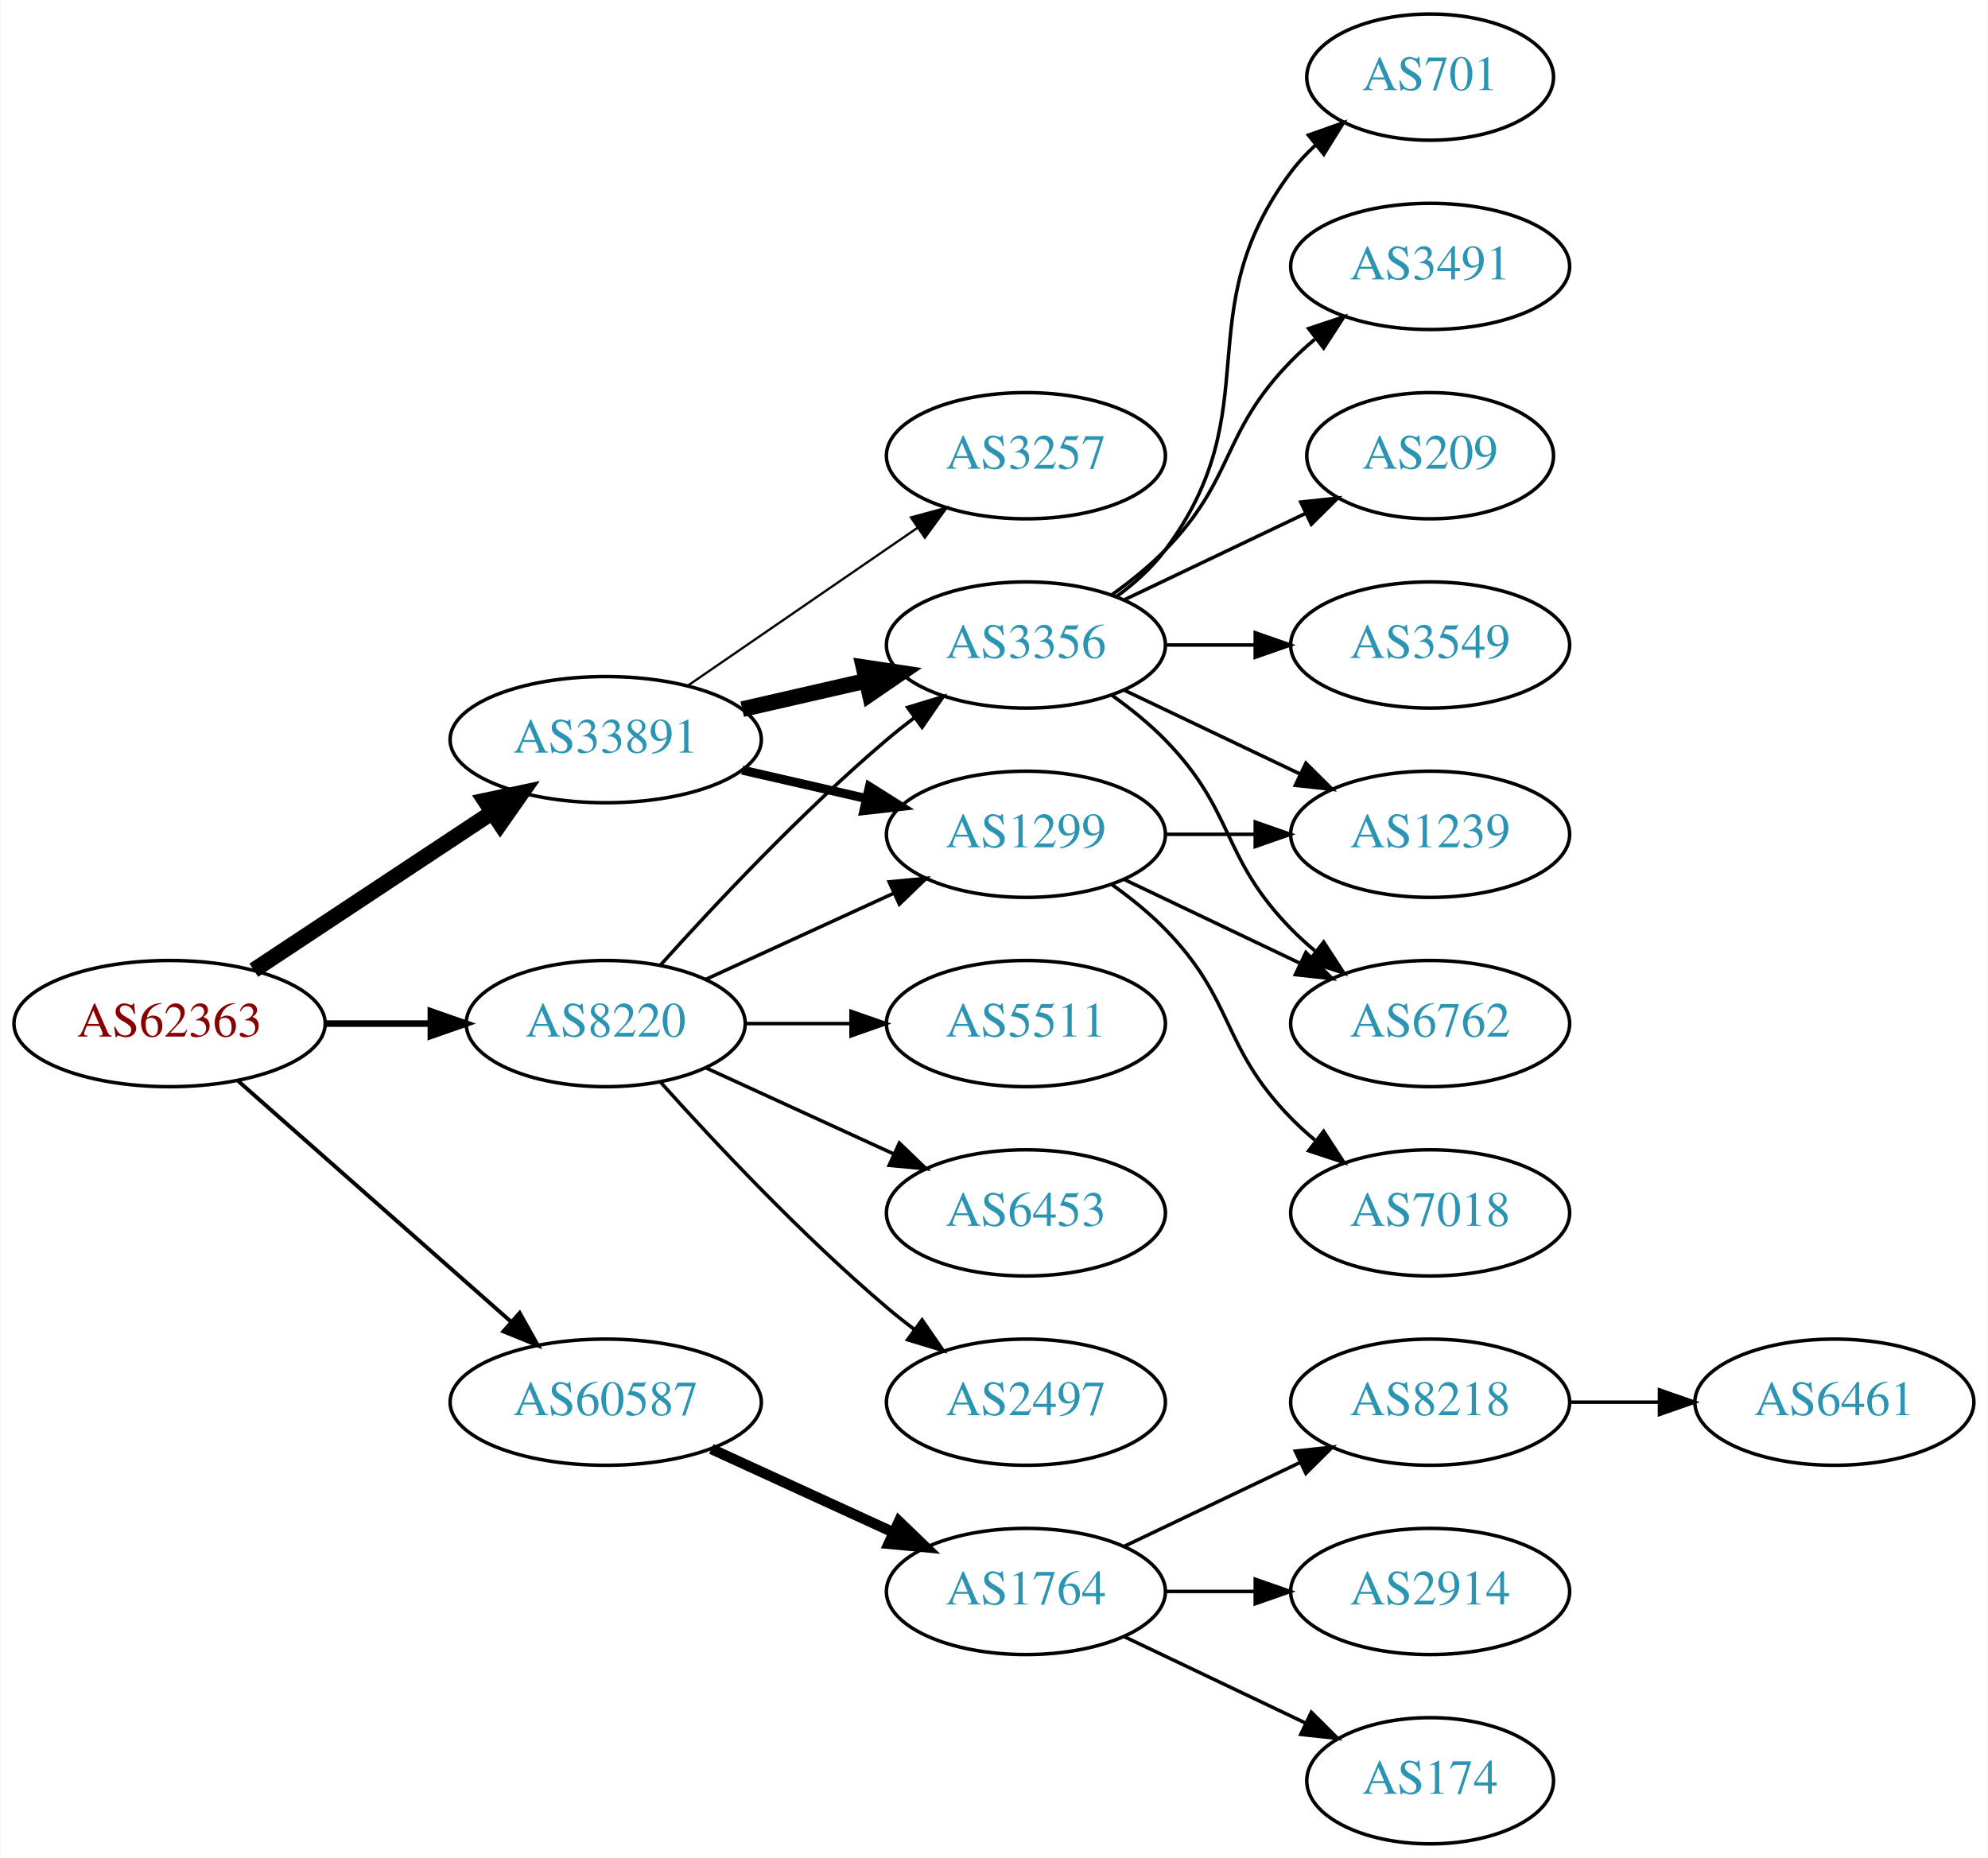
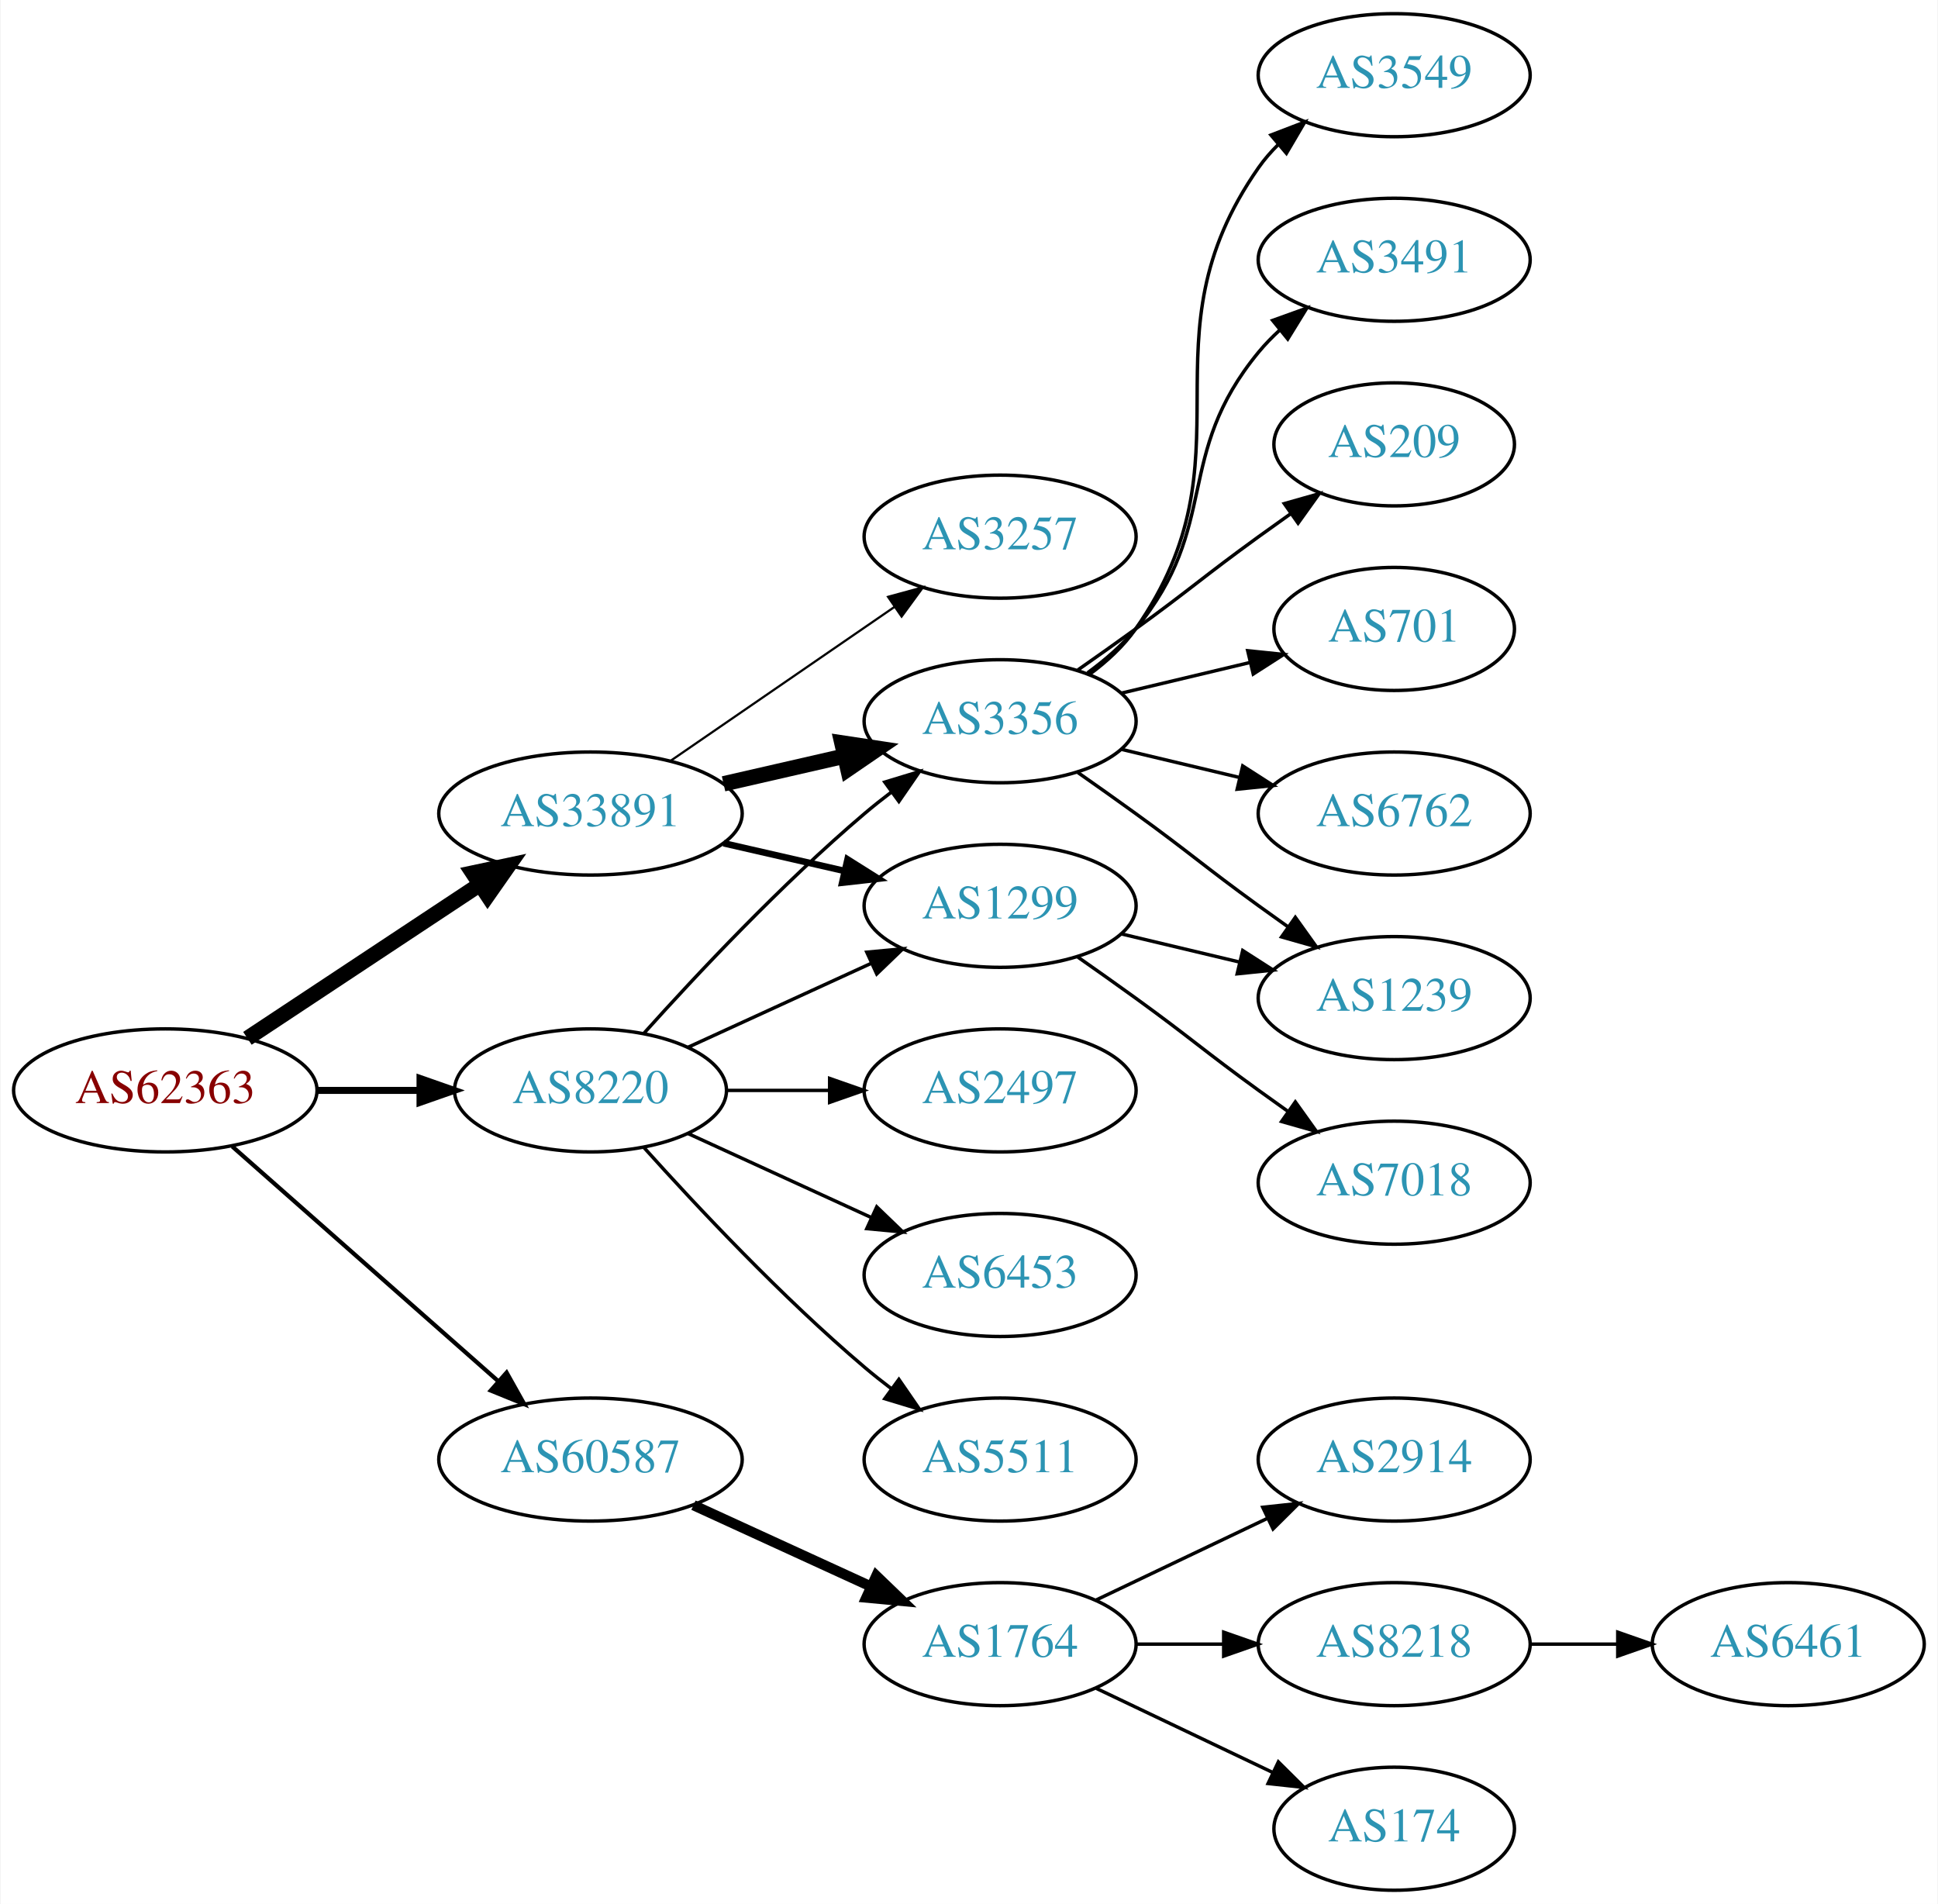
- <svg xmlns="http://www.w3.org/2000/svg" xmlns:xlink="http://www.w3.org/1999/xlink" width="567pt" height="530pt" viewBox="0.00 0.00 566.66 530.00">
-   <g id="graph0" class="graph" transform="scale(1 1) rotate(0) translate(4 526)">
-     <polygon fill="white" stroke="none" points="-4,4 -4,-526 562.663,-526 562.663,4 -4,4" />
+ <svg xmlns="http://www.w3.org/2000/svg" xmlns:xlink="http://www.w3.org/1999/xlink" width="567pt" height="557pt" viewBox="0.00 0.00 566.66 557.00">
+   <g id="graph0" class="graph" transform="scale(1 1) rotate(0) translate(4 553)">
+     <polygon fill="white" stroke="none" points="-4,4 -4,-553 562.663,-553 562.663,4 -4,4" />
    <g id="node1" class="node">
      <g id="a_node1">
        <a xlink:href="/asn/62363" xlink:title="AS62363 ~ Ertl &amp; Gross OG [AT]">
          <ellipse fill="#ffffff" stroke="black" cx="44.196" cy="-234" rx="44.393" ry="18" />
          <text text-anchor="middle" x="44.196" y="-230.3" font-family="Times,serif" font-size="14.00" fill="#880000">AS62363</text>
        </a>
      </g>
    </g>
    <g id="node2" class="node">
      <g id="a_node2">
        <a xlink:href="/asn/8220" xlink:title="AS8220 ~ COLT [GB]">
          <ellipse fill="#ffffff" stroke="black" cx="168.588" cy="-234" rx="39.794" ry="18" />
          <text text-anchor="middle" x="168.588" y="-230.3" font-family="Times,serif" font-size="14.00" fill="#2c94b3">AS8220</text>
        </a>
      </g>
    </g>
    <g id="edge1" class="edge">
-       <path fill="none" stroke="black" stroke-width="1.875" d="M88.692,-234C98.381,-234 108.717,-234 118.61,-234" />
-       <polygon fill="black" stroke="black" stroke-width="1.875" points="118.713,-237.5 128.713,-234 118.713,-230.5 118.713,-237.5" />
+       <path fill="none" stroke="black" stroke-width="2.045" d="M88.692,-234C98.381,-234 108.717,-234 118.61,-234" />
+       <polygon fill="black" stroke="black" stroke-width="2.045" points="118.713,-237.5 128.713,-234 118.713,-230.5 118.713,-237.5" />
    </g>
    <g id="node3" class="node">
      <g id="a_node3">
        <a xlink:href="/asn/33891" xlink:title="AS33891 ~ CORE-BACKBONE GMBH GLOBAL NETWORK [DE]">
          <ellipse fill="#ffffff" stroke="black" cx="168.588" cy="-315" rx="44.393" ry="18" />
          <text text-anchor="middle" x="168.588" y="-311.3" font-family="Times,serif" font-size="14.00" fill="#2c94b3">AS33891</text>
        </a>
      </g>
    </g>
    <g id="edge2" class="edge">
      <path fill="none" stroke="black" stroke-width="4.5" d="M68.217,-249.235C87.449,-261.963 115.056,-280.234 136.294,-294.289" />
      <polygon fill="black" stroke="black" stroke-width="4.5" points="134.158,-297.597 144.67,-299.833 138.504,-291.03 134.158,-297.597" />
    </g>
    <g id="node4" class="node">
      <g id="a_node4">
        <a xlink:href="/asn/60587" xlink:title="AS60587 ~ XINON GmbH [AT]">
          <ellipse fill="#ffffff" stroke="black" cx="168.588" cy="-126" rx="44.393" ry="18" />
          <text text-anchor="middle" x="168.588" y="-122.3" font-family="Times,serif" font-size="14.00" fill="#2c94b3">AS60587</text>
        </a>
      </g>
    </g>
    <g id="edge3" class="edge">
-       <path fill="none" stroke="black" stroke-width="1.125" d="M63.785,-217.597C84.482,-199.333 118.089,-169.678 141.434,-149.079" />
-       <polygon fill="black" stroke="black" stroke-width="1.125" points="144.043,-151.444 149.226,-142.203 139.412,-146.195 144.043,-151.444" />
+       <path fill="none" stroke="black" stroke-width="1.227" d="M63.785,-217.597C84.482,-199.333 118.089,-169.678 141.434,-149.079" />
+       <polygon fill="black" stroke="black" stroke-width="1.227" points="144.043,-151.444 149.226,-142.203 139.412,-146.195 144.043,-151.444" />
    </g>
    <g id="node5" class="node">
      <g id="a_node5">
-         <a xlink:href="/asn/5511" xlink:title="AS5511 ~ Orange S.A. [FR]">
-           <ellipse fill="#ffffff" stroke="black" cx="288.431" cy="-234" rx="39.794" ry="18" />
-           <text text-anchor="middle" x="288.431" y="-230.3" font-family="Times,serif" font-size="14.00" fill="#2c94b3">AS5511</text>
-         </a>
-       </g>
-     </g>
-     <g id="edge4" class="edge">
-       <path fill="none" stroke="black" d="M208.501,-234C218.054,-234 228.404,-234 238.367,-234" />
-       <polygon fill="black" stroke="black" points="238.559,-237.5 248.559,-234 238.559,-230.5 238.559,-237.5" />
-     </g>
-     <g id="node6" class="node">
-       <g id="a_node6">
        <a xlink:href="/asn/1299" xlink:title="AS1299 ~ Telia Carrier [EU]">
          <ellipse fill="#ffffff" stroke="black" cx="288.431" cy="-288" rx="39.794" ry="18" />
          <text text-anchor="middle" x="288.431" y="-284.3" font-family="Times,serif" font-size="14.00" fill="#2c94b3">AS1299</text>
        </a>
      </g>
    </g>
-     <g id="edge5" class="edge">
+     <g id="edge4" class="edge">
      <path fill="none" stroke="black" d="M197.217,-246.661C213.174,-253.973 233.445,-263.261 250.727,-271.181" />
      <polygon fill="black" stroke="black" points="249.426,-274.435 259.975,-275.419 252.342,-268.071 249.426,-274.435" />
+     </g>
+     <g id="node6" class="node">
+       <g id="a_node6">
+         <a xlink:href="/asn/2497" xlink:title="AS2497 ~ Internet Initiative Japan Inc. [JP]">
+           <ellipse fill="#ffffff" stroke="black" cx="288.431" cy="-234" rx="39.794" ry="18" />
+           <text text-anchor="middle" x="288.431" y="-230.3" font-family="Times,serif" font-size="14.00" fill="#2c94b3">AS2497</text>
+         </a>
+       </g>
+     </g>
+     <g id="edge5" class="edge">
+       <path fill="none" stroke="black" d="M208.501,-234C218.054,-234 228.404,-234 238.367,-234" />
+       <polygon fill="black" stroke="black" points="238.559,-237.5 248.559,-234 238.559,-230.5 238.559,-237.5" />
    </g>
    <g id="node7" class="node">
      <g id="a_node7">
        <a xlink:href="/asn/6453" xlink:title="AS6453 ~ TATA COMMUNICATIONS (AMERICA) INC [US]">
          <ellipse fill="#ffffff" stroke="black" cx="288.431" cy="-180" rx="39.794" ry="18" />
          <text text-anchor="middle" x="288.431" y="-176.3" font-family="Times,serif" font-size="14.00" fill="#2c94b3">AS6453</text>
        </a>
      </g>
    </g>
    <g id="edge6" class="edge">
      <path fill="none" stroke="black" d="M197.217,-221.339C213.174,-214.027 233.445,-204.739 250.727,-196.819" />
      <polygon fill="black" stroke="black" points="252.342,-199.929 259.975,-192.581 249.426,-193.565 252.342,-199.929" />
    </g>
    <g id="node8" class="node">
      <g id="a_node8">
+         <a xlink:href="/asn/5511" xlink:title="AS5511 ~ Orange S.A. [FR]">
+           <ellipse fill="#ffffff" stroke="black" cx="288.431" cy="-126" rx="39.794" ry="18" />
+           <text text-anchor="middle" x="288.431" y="-122.3" font-family="Times,serif" font-size="14.00" fill="#2c94b3">AS5511</text>
+         </a>
+       </g>
+     </g>
+     <g id="edge7" class="edge">
+       <path fill="none" stroke="black" d="M184.234,-217.275C199.535,-200.235 224.632,-173.477 248.784,-153 251.281,-150.883 253.942,-148.768 256.653,-146.707" />
+       <polygon fill="black" stroke="black" points="258.819,-149.459 264.83,-140.734 254.69,-143.806 258.819,-149.459" />
+     </g>
+     <g id="node9" class="node">
+       <g id="a_node9">
        <a xlink:href="/asn/3356" xlink:title="AS3356 ~ Level 3 Parent, LLC [US]">
          <ellipse fill="#ffffff" stroke="black" cx="288.431" cy="-342" rx="39.794" ry="18" />
          <text text-anchor="middle" x="288.431" y="-338.3" font-family="Times,serif" font-size="14.00" fill="#2c94b3">AS3356</text>
        </a>
      </g>
    </g>
-     <g id="edge7" class="edge">
+     <g id="edge8" class="edge">
      <path fill="none" stroke="black" d="M184.234,-250.725C199.535,-267.765 224.632,-294.523 248.784,-315 251.281,-317.117 253.942,-319.232 256.653,-321.293" />
      <polygon fill="black" stroke="black" points="254.69,-324.194 264.83,-327.266 258.819,-318.541 254.69,-324.194" />
    </g>
-     <g id="node9" class="node">
-       <g id="a_node9">
-         <a xlink:href="/asn/2497" xlink:title="AS2497 ~ Internet Initiative Japan Inc. [JP]">
-           <ellipse fill="#ffffff" stroke="black" cx="288.431" cy="-126" rx="39.794" ry="18" />
-           <text text-anchor="middle" x="288.431" y="-122.3" font-family="Times,serif" font-size="14.00" fill="#2c94b3">AS2497</text>
-         </a>
-       </g>
-     </g>
-     <g id="edge8" class="edge">
-       <path fill="none" stroke="black" d="M184.234,-217.275C199.535,-200.235 224.632,-173.477 248.784,-153 251.281,-150.883 253.942,-148.768 256.653,-146.707" />
-       <polygon fill="black" stroke="black" points="258.819,-149.459 264.83,-140.734 254.69,-143.806 258.819,-149.459" />
-     </g>
    <g id="edge10" class="edge">
-       <path fill="none" stroke="black" stroke-width="2.571" d="M207.523,-306.308C218.764,-303.733 231.176,-300.889 242.799,-298.226" />
-       <polygon fill="black" stroke="black" stroke-width="2.571" points="243.795,-301.588 252.761,-295.943 242.232,-294.765 243.795,-301.588" />
+       <path fill="none" stroke="black" stroke-width="1.929" d="M207.523,-306.308C218.764,-303.733 231.176,-300.889 242.799,-298.226" />
+       <polygon fill="black" stroke="black" stroke-width="1.929" points="243.795,-301.588 252.761,-295.943 242.232,-294.765 243.795,-301.588" />
    </g>
    <g id="edge11" class="edge">
      <path fill="none" stroke="black" stroke-width="4.5" d="M207.523,-323.692C218.764,-326.267 231.176,-329.111 242.799,-331.774" />
      <polygon fill="black" stroke="black" stroke-width="4.5" points="242.134,-335.661 252.761,-334.057 243.893,-327.985 242.134,-335.661" />
    </g>
    <g id="node10" class="node">
      <g id="a_node10">
        <a xlink:href="/asn/3257" xlink:title="AS3257 ~ GTT [DE]">
          <ellipse fill="#ffffff" stroke="black" cx="288.431" cy="-396" rx="39.794" ry="18" />
          <text text-anchor="middle" x="288.431" y="-392.3" font-family="Times,serif" font-size="14.00" fill="#2c94b3">AS3257</text>
        </a>
      </g>
    </g>
    <g id="edge9" class="edge">
      <path fill="none" stroke="black" stroke-width="0.643" d="M192.031,-330.426C210.612,-343.198 237.173,-361.455 257.553,-375.463" />
      <polygon fill="black" stroke="black" stroke-width="0.643" points="255.643,-378.398 265.867,-381.178 259.609,-372.629 255.643,-378.398" />
    </g>
    <g id="node18" class="node">
      <g id="a_node18">
        <a xlink:href="/asn/1764" xlink:title="AS1764 ~ NEXTLAYER-AS [AT]">
          <ellipse fill="#ffffff" stroke="black" cx="288.431" cy="-72" rx="39.794" ry="18" />
          <text text-anchor="middle" x="288.431" y="-68.3" font-family="Times,serif" font-size="14.00" fill="#2c94b3">AS1764</text>
        </a>
      </g>
    </g>
-     <g id="edge21" class="edge">
+     <g id="edge20" class="edge">
      <path fill="none" stroke="black" stroke-width="3" d="M198.718,-112.652C214.329,-105.498 233.727,-96.609 250.399,-88.969" />
      <polygon fill="black" stroke="black" stroke-width="3" points="252.218,-91.986 259.851,-84.638 249.302,-85.622 252.218,-91.986" />
    </g>
    <g id="node11" class="node">
      <g id="a_node11">
-         <a xlink:href="/asn/6762" xlink:title="AS6762 ~ TELECOM ITALIA SPARKLE S.p.A. [IT]">
-           <ellipse fill="#ffffff" stroke="black" cx="403.724" cy="-234" rx="39.794" ry="18" />
-           <text text-anchor="middle" x="403.724" y="-230.3" font-family="Times,serif" font-size="14.00" fill="#2c94b3">AS6762</text>
+         <a xlink:href="/asn/1239" xlink:title="AS1239 ~ Sprint [US]">
+           <ellipse fill="#ffffff" stroke="black" cx="403.724" cy="-261" rx="39.794" ry="18" />
+           <text text-anchor="middle" x="403.724" y="-257.3" font-family="Times,serif" font-size="14.00" fill="#2c94b3">AS1239</text>
        </a>
      </g>
    </g>
    <g id="edge12" class="edge">
-       <path fill="none" stroke="black" d="M316.567,-275.066C331.561,-267.919 350.382,-258.948 366.605,-251.215" />
-       <polygon fill="black" stroke="black" points="368.288,-254.291 375.809,-246.829 365.276,-247.972 368.288,-254.291" />
+       <path fill="none" stroke="black" d="M324.038,-279.752C334.909,-277.162 347.064,-274.265 358.506,-271.538" />
+       <polygon fill="black" stroke="black" points="359.412,-274.92 368.328,-269.197 357.789,-268.111 359.412,-274.92" />
    </g>
    <g id="node12" class="node">
      <g id="a_node12">
        <a xlink:href="/asn/7018" xlink:title="AS7018 ~ AT&amp;T Services, Inc. [US]">
-           <ellipse fill="#ffffff" stroke="black" cx="403.724" cy="-180" rx="39.794" ry="18" />
-           <text text-anchor="middle" x="403.724" y="-176.3" font-family="Times,serif" font-size="14.00" fill="#2c94b3">AS7018</text>
+           <ellipse fill="#ffffff" stroke="black" cx="403.724" cy="-207" rx="39.794" ry="18" />
+           <text text-anchor="middle" x="403.724" y="-203.3" font-family="Times,serif" font-size="14.00" fill="#2c94b3">AS7018</text>
        </a>
      </g>
    </g>
    <g id="edge13" class="edge">
-       <path fill="none" stroke="black" d="M313.025,-273.611C318.281,-269.852 323.613,-265.563 328.077,-261 348.25,-240.383 343.905,-227.617 364.077,-207 366.17,-204.861 368.453,-202.782 370.83,-200.79" />
-       <polygon fill="black" stroke="black" points="373.349,-203.268 379.13,-194.389 369.074,-197.725 373.349,-203.268" />
+       <path fill="none" stroke="black" d="M311.188,-272.991C316.722,-269.121 322.641,-264.936 328.077,-261 344.277,-249.271 347.877,-245.729 364.077,-234 366.88,-231.971 369.812,-229.875 372.752,-227.79" />
+       <polygon fill="black" stroke="black" points="374.803,-230.627 380.967,-222.009 370.775,-224.903 374.803,-230.627" />
+     </g>
+     <g id="edge18" class="edge">
+       <path fill="none" stroke="black" d="M311.188,-326.991C316.722,-323.121 322.641,-318.936 328.077,-315 344.277,-303.271 347.877,-299.729 364.077,-288 366.88,-285.971 369.812,-283.875 372.752,-281.79" />
+       <polygon fill="black" stroke="black" points="374.803,-284.627 380.967,-276.009 370.775,-278.903 374.803,-284.627" />
    </g>
    <g id="node13" class="node">
      <g id="a_node13">
-         <a xlink:href="/asn/1239" xlink:title="AS1239 ~ Sprint [US]">
-           <ellipse fill="#ffffff" stroke="black" cx="403.724" cy="-288" rx="39.794" ry="18" />
-           <text text-anchor="middle" x="403.724" y="-284.3" font-family="Times,serif" font-size="14.00" fill="#2c94b3">AS1239</text>
+         <a xlink:href="/asn/701" xlink:title="AS701 ~ UUNET [US]">
+           <ellipse fill="#ffffff" stroke="black" cx="403.724" cy="-369" rx="35.194" ry="18" />
+           <text text-anchor="middle" x="403.724" y="-365.3" font-family="Times,serif" font-size="14.00" fill="#2c94b3">AS701</text>
        </a>
      </g>
    </g>
    <g id="edge14" class="edge">
-       <path fill="none" stroke="black" d="M328.103,-288C336.306,-288 345.07,-288 353.602,-288" />
-       <polygon fill="black" stroke="black" points="353.841,-291.5 363.841,-288 353.841,-284.5 353.841,-291.5" />
-     </g>
-     <g id="edge17" class="edge">
-       <path fill="none" stroke="black" d="M313.025,-327.611C318.281,-323.852 323.613,-319.563 328.077,-315 348.25,-294.383 343.905,-281.617 364.077,-261 366.17,-258.861 368.453,-256.782 370.83,-254.79" />
-       <polygon fill="black" stroke="black" points="373.349,-257.268 379.13,-248.389 369.074,-251.725 373.349,-257.268" />
-     </g>
-     <g id="edge20" class="edge">
-       <path fill="none" stroke="black" d="M316.567,-329.066C331.561,-321.919 350.382,-312.948 366.605,-305.215" />
-       <polygon fill="black" stroke="black" points="368.288,-308.291 375.809,-300.829 365.276,-301.972 368.288,-308.291" />
+       <path fill="none" stroke="black" d="M324.038,-350.248C335.833,-353.058 349.137,-356.229 361.405,-359.153" />
+       <polygon fill="black" stroke="black" points="360.871,-362.624 371.41,-361.537 362.494,-355.814 360.871,-362.624" />
    </g>
    <g id="node14" class="node">
      <g id="a_node14">
-         <a xlink:href="/asn/3549" xlink:title="AS3549 ~ Level 3 Parent, LLC [US]">
-           <ellipse fill="#ffffff" stroke="black" cx="403.724" cy="-342" rx="39.794" ry="18" />
-           <text text-anchor="middle" x="403.724" y="-338.3" font-family="Times,serif" font-size="14.00" fill="#2c94b3">AS3549</text>
+         <a xlink:href="/asn/6762" xlink:title="AS6762 ~ TELECOM ITALIA SPARKLE S.p.A. [IT]">
+           <ellipse fill="#ffffff" stroke="black" cx="403.724" cy="-315" rx="39.794" ry="18" />
+           <text text-anchor="middle" x="403.724" y="-311.3" font-family="Times,serif" font-size="14.00" fill="#2c94b3">AS6762</text>
        </a>
      </g>
    </g>
    <g id="edge15" class="edge">
-       <path fill="none" stroke="black" d="M328.103,-342C336.306,-342 345.07,-342 353.602,-342" />
-       <polygon fill="black" stroke="black" points="353.841,-345.5 363.841,-342 353.841,-338.5 353.841,-345.5" />
+       <path fill="none" stroke="black" d="M324.038,-333.752C334.909,-331.162 347.064,-328.265 358.506,-325.538" />
+       <polygon fill="black" stroke="black" points="359.412,-328.92 368.328,-323.197 357.789,-322.111 359.412,-328.92" />
    </g>
    <g id="node15" class="node">
      <g id="a_node15">
-         <a xlink:href="/asn/701" xlink:title="AS701 ~ UUNET [US]">
-           <ellipse fill="#ffffff" stroke="black" cx="403.724" cy="-504" rx="35.194" ry="18" />
-           <text text-anchor="middle" x="403.724" y="-500.3" font-family="Times,serif" font-size="14.00" fill="#2c94b3">AS701</text>
+         <a xlink:href="/asn/3549" xlink:title="AS3549 ~ Level 3 Parent, LLC [US]">
+           <ellipse fill="#ffffff" stroke="black" cx="403.724" cy="-531" rx="39.794" ry="18" />
+           <text text-anchor="middle" x="403.724" y="-527.3" font-family="Times,serif" font-size="14.00" fill="#2c94b3">AS3549</text>
        </a>
      </g>
    </g>
    <g id="edge16" class="edge">
-       <path fill="none" stroke="black" d="M314.362,-355.882C319.438,-359.611 324.356,-364.016 328.077,-369 358.349,-409.542 333.806,-436.458 364.077,-477 366.085,-479.689 368.441,-482.209 370.982,-484.546" />
-       <polygon fill="black" stroke="black" points="369.011,-487.452 378.998,-490.989 373.397,-481.996 369.011,-487.452" />
+       <path fill="none" stroke="black" d="M314.59,-355.716C319.654,-359.455 324.51,-363.904 328.077,-369 363.691,-419.869 328.464,-453.131 364.077,-504 365.75,-506.389 367.705,-508.635 369.832,-510.733" />
+       <polygon fill="black" stroke="black" points="367.672,-513.49 377.564,-517.284 372.196,-508.149 367.672,-513.49" />
    </g>
    <g id="node16" class="node">
      <g id="a_node16">
        <a xlink:href="/asn/3491" xlink:title="AS3491 ~ PCCW Global, Inc. [US]">
-           <ellipse fill="#ffffff" stroke="black" cx="403.724" cy="-450" rx="39.794" ry="18" />
-           <text text-anchor="middle" x="403.724" y="-446.3" font-family="Times,serif" font-size="14.00" fill="#2c94b3">AS3491</text>
-         </a>
-       </g>
-     </g>
-     <g id="edge18" class="edge">
-       <path fill="none" stroke="black" d="M313.025,-356.389C318.281,-360.148 323.613,-364.437 328.077,-369 348.25,-389.617 343.905,-402.383 364.077,-423 366.17,-425.139 368.453,-427.218 370.83,-429.21" />
-       <polygon fill="black" stroke="black" points="369.074,-432.275 379.13,-435.611 373.349,-426.732 369.074,-432.275" />
+           <ellipse fill="#ffffff" stroke="black" cx="403.724" cy="-477" rx="39.794" ry="18" />
+           <text text-anchor="middle" x="403.724" y="-473.3" font-family="Times,serif" font-size="14.00" fill="#2c94b3">AS3491</text>
+         </a>
+       </g>
+     </g>
+     <g id="edge17" class="edge">
+       <path fill="none" stroke="black" d="M314.012,-356.156C319.106,-359.872 324.12,-364.201 328.077,-369 353.142,-399.394 339.013,-419.606 364.077,-450 365.932,-452.25 368.02,-454.396 370.238,-456.424" />
+       <polygon fill="black" stroke="black" points="368.174,-459.256 378.143,-462.844 372.587,-453.823 368.174,-459.256" />
    </g>
    <g id="node17" class="node">
      <g id="a_node17">
        <a xlink:href="/asn/209" xlink:title="AS209 ~ CenturyLink Communications, LLC [US]">
-           <ellipse fill="#ffffff" stroke="black" cx="403.724" cy="-396" rx="35.194" ry="18" />
-           <text text-anchor="middle" x="403.724" y="-392.3" font-family="Times,serif" font-size="14.00" fill="#2c94b3">AS209</text>
+           <ellipse fill="#ffffff" stroke="black" cx="403.724" cy="-423" rx="35.194" ry="18" />
+           <text text-anchor="middle" x="403.724" y="-419.3" font-family="Times,serif" font-size="14.00" fill="#2c94b3">AS209</text>
        </a>
      </g>
    </g>
    <g id="edge19" class="edge">
-       <path fill="none" stroke="black" d="M316.567,-354.934C331.999,-362.29 351.485,-371.577 368.02,-379.459" />
-       <polygon fill="black" stroke="black" points="366.828,-382.768 377.361,-383.911 369.84,-376.449 366.828,-382.768" />
+       <path fill="none" stroke="black" d="M311.188,-357.009C316.722,-360.879 322.641,-365.064 328.077,-369 344.277,-380.729 347.877,-384.271 364.077,-396 367.106,-398.193 370.285,-400.463 373.463,-402.713" />
+       <polygon fill="black" stroke="black" points="371.58,-405.667 381.774,-408.555 375.606,-399.941 371.58,-405.667" />
    </g>
    <g id="node19" class="node">
      <g id="a_node19">
-         <a xlink:href="/asn/8218" xlink:title="AS8218 ~ legacy Neotelecoms [FR]">
+         <a xlink:href="/asn/2914" xlink:title="AS2914 ~ NTT America, Inc. [US]">
          <ellipse fill="#ffffff" stroke="black" cx="403.724" cy="-126" rx="39.794" ry="18" />
-           <text text-anchor="middle" x="403.724" y="-122.3" font-family="Times,serif" font-size="14.00" fill="#2c94b3">AS8218</text>
-         </a>
-       </g>
-     </g>
-     <g id="edge22" class="edge">
+           <text text-anchor="middle" x="403.724" y="-122.3" font-family="Times,serif" font-size="14.00" fill="#2c94b3">AS2914</text>
+         </a>
+       </g>
+     </g>
+     <g id="edge21" class="edge">
      <path fill="none" stroke="black" d="M316.567,-84.934C331.561,-92.081 350.382,-101.052 366.605,-108.785" />
      <polygon fill="black" stroke="black" points="365.276,-112.028 375.809,-113.171 368.288,-105.709 365.276,-112.028" />
    </g>
    <g id="node20" class="node">
      <g id="a_node20">
-         <a xlink:href="/asn/2914" xlink:title="AS2914 ~ NTT America, Inc. [US]">
+         <a xlink:href="/asn/8218" xlink:title="AS8218 ~ legacy Neotelecoms [FR]">
          <ellipse fill="#ffffff" stroke="black" cx="403.724" cy="-72" rx="39.794" ry="18" />
-           <text text-anchor="middle" x="403.724" y="-68.3" font-family="Times,serif" font-size="14.00" fill="#2c94b3">AS2914</text>
-         </a>
-       </g>
-     </g>
-     <g id="edge23" class="edge">
+           <text text-anchor="middle" x="403.724" y="-68.3" font-family="Times,serif" font-size="14.00" fill="#2c94b3">AS8218</text>
+         </a>
+       </g>
+     </g>
+     <g id="edge22" class="edge">
      <path fill="none" stroke="black" d="M328.103,-72C336.306,-72 345.07,-72 353.602,-72" />
      <polygon fill="black" stroke="black" points="353.841,-75.5 363.841,-72 353.841,-68.5 353.841,-75.5" />
    </g>
    <g id="node21" class="node">
      <g id="a_node21">
        <a xlink:href="/asn/174" xlink:title="AS174 ~ Cogent Communications [US]">
          <ellipse fill="#ffffff" stroke="black" cx="403.724" cy="-18" rx="35.194" ry="18" />
          <text text-anchor="middle" x="403.724" y="-14.3" font-family="Times,serif" font-size="14.00" fill="#2c94b3">AS174</text>
        </a>
      </g>
    </g>
-     <g id="edge24" class="edge">
+     <g id="edge23" class="edge">
      <path fill="none" stroke="black" d="M316.567,-59.066C331.999,-51.71 351.485,-42.423 368.02,-34.541" />
      <polygon fill="black" stroke="black" points="369.84,-37.551 377.361,-30.089 366.828,-31.232 369.84,-37.551" />
    </g>
    <g id="node22" class="node">
      <g id="a_node22">
        <a xlink:href="/asn/6461" xlink:title="AS6461 ~ Zayo Bandwidth [US]">
-           <ellipse fill="#ffffff" stroke="black" cx="519.017" cy="-126" rx="39.794" ry="18" />
-           <text text-anchor="middle" x="519.017" y="-122.3" font-family="Times,serif" font-size="14.00" fill="#2c94b3">AS6461</text>
-         </a>
-       </g>
-     </g>
-     <g id="edge25" class="edge">
-       <path fill="none" stroke="black" d="M443.396,-126C451.599,-126 460.363,-126 468.895,-126" />
-       <polygon fill="black" stroke="black" points="469.134,-129.5 479.134,-126 469.134,-122.5 469.134,-129.5" />
+           <ellipse fill="#ffffff" stroke="black" cx="519.017" cy="-72" rx="39.794" ry="18" />
+           <text text-anchor="middle" x="519.017" y="-68.3" font-family="Times,serif" font-size="14.00" fill="#2c94b3">AS6461</text>
+         </a>
+       </g>
+     </g>
+     <g id="edge24" class="edge">
+       <path fill="none" stroke="black" d="M443.396,-72C451.599,-72 460.363,-72 468.895,-72" />
+       <polygon fill="black" stroke="black" points="469.134,-75.5 479.134,-72 469.134,-68.5 469.134,-75.5" />
    </g>
  </g>
</svg>
